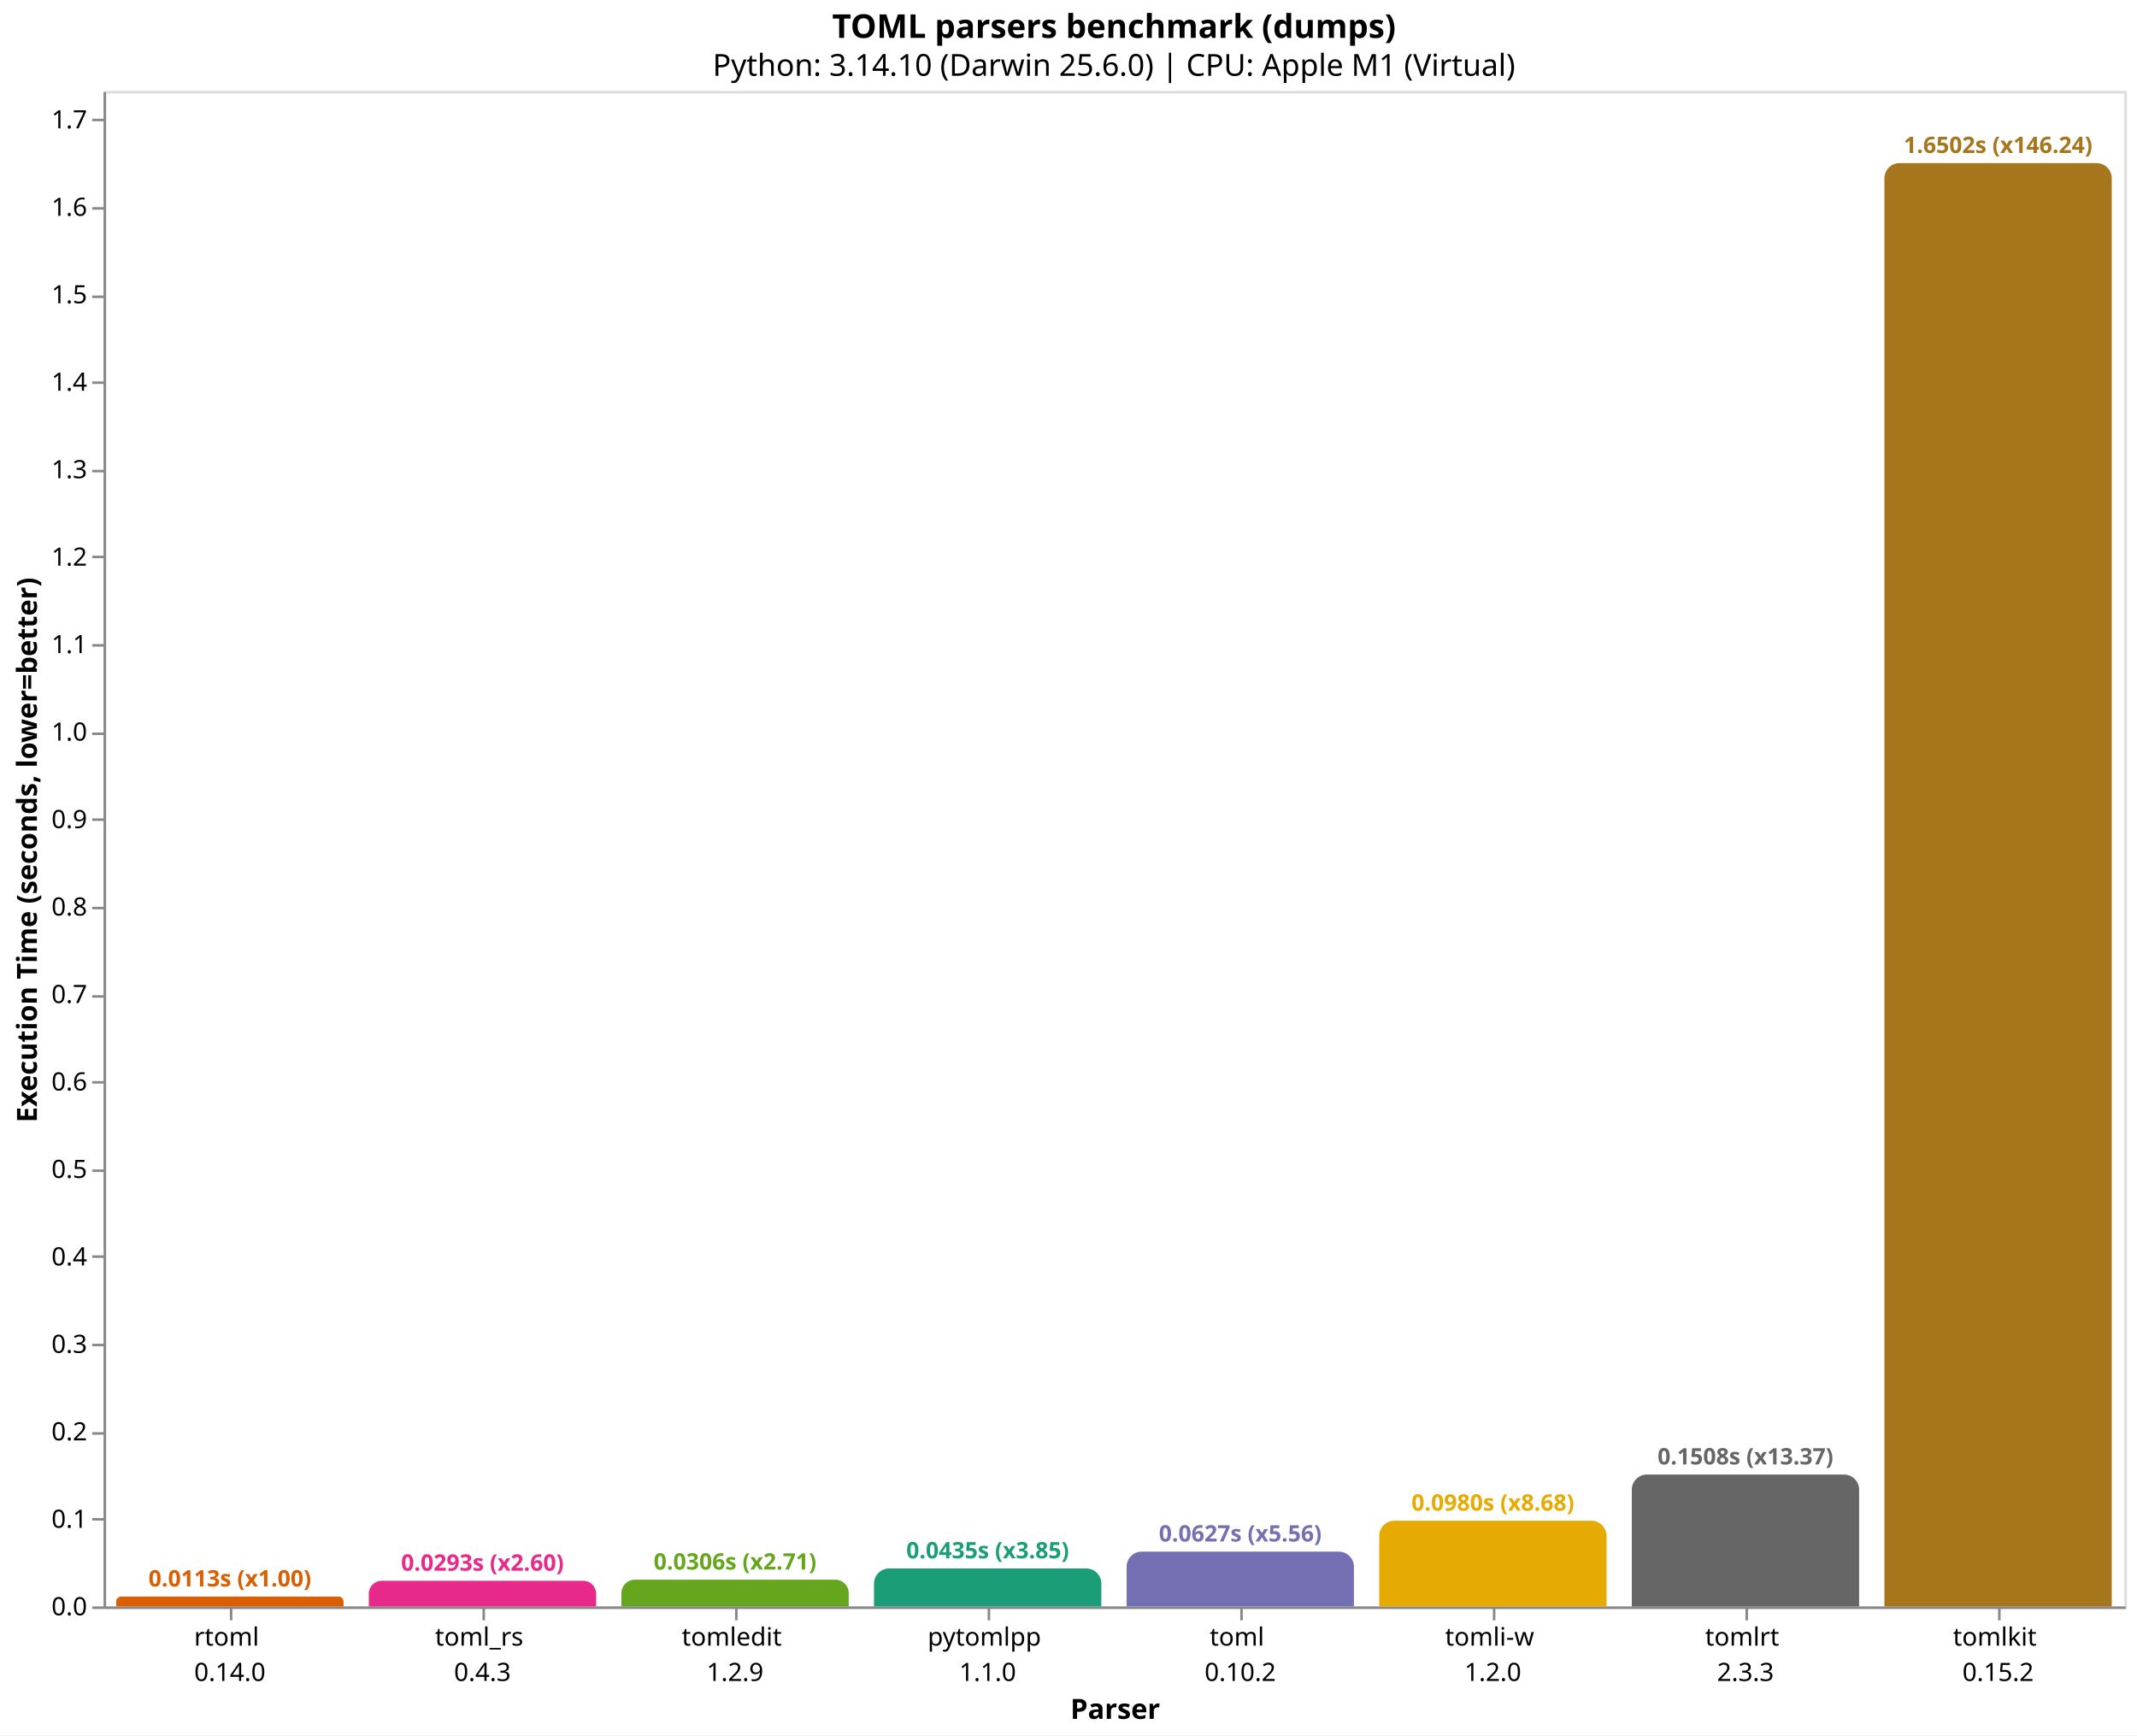
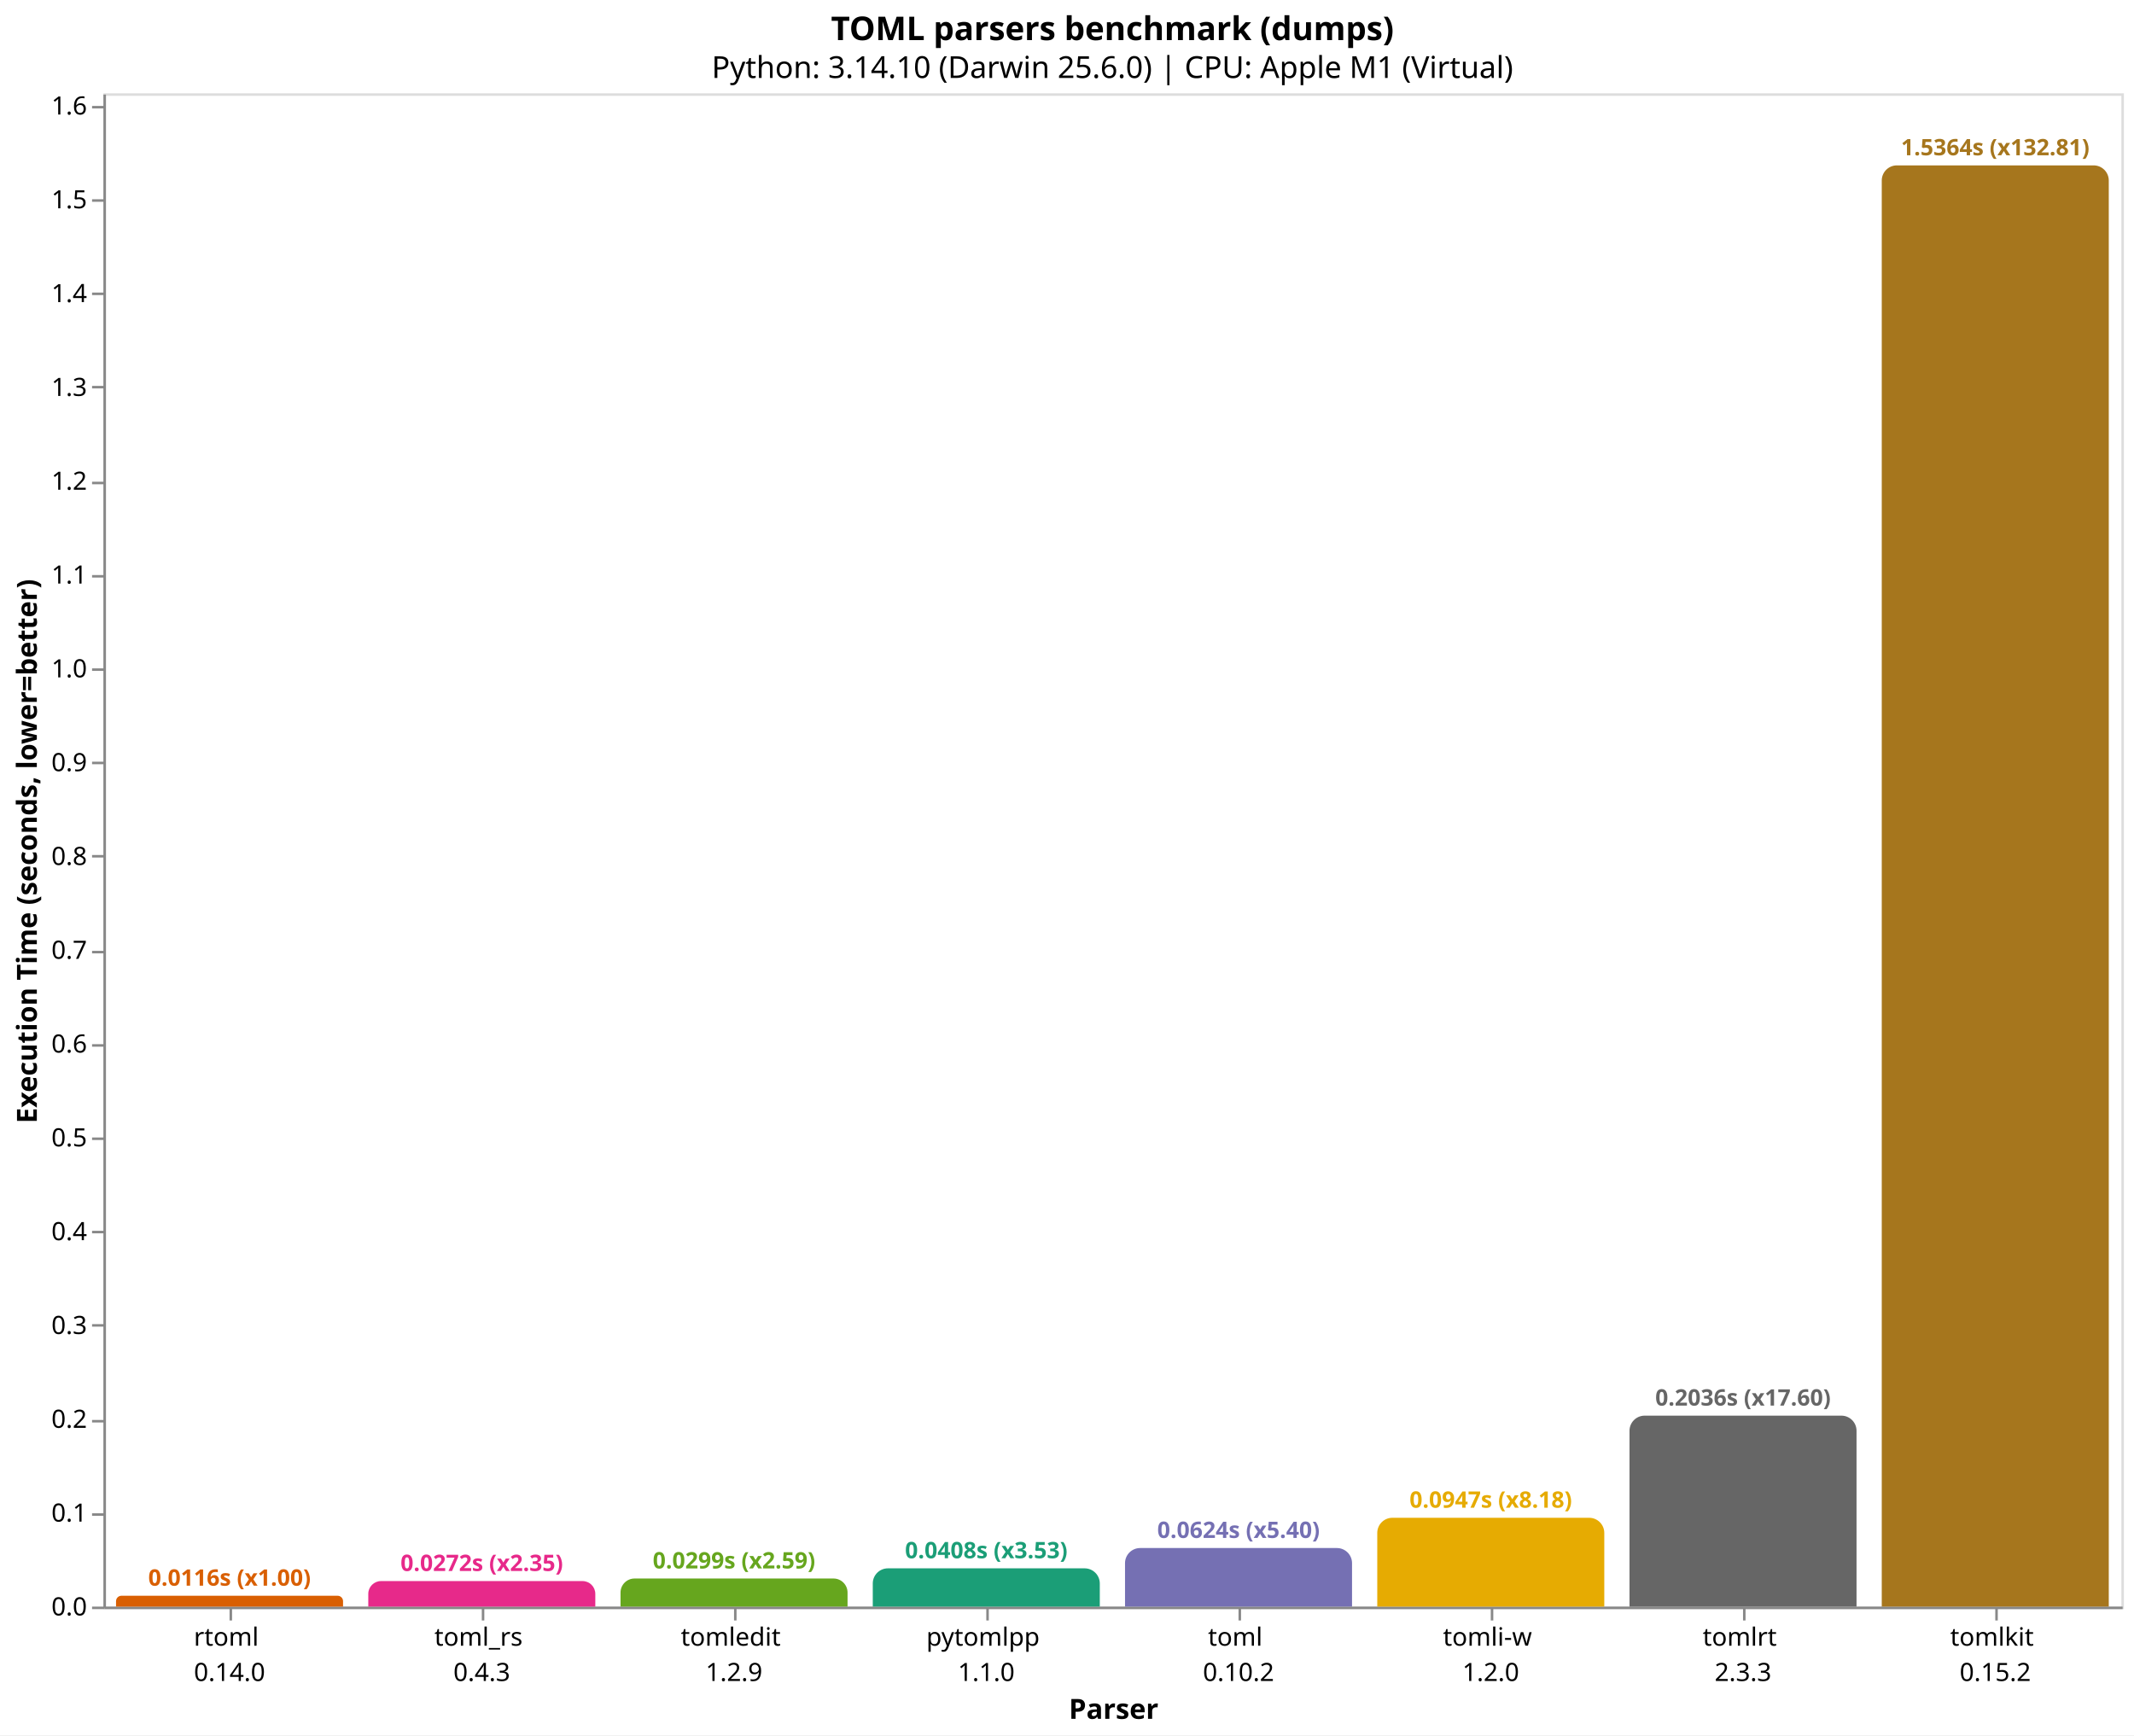
- <svg xmlns="http://www.w3.org/2000/svg" version="1.1" class="marks" width="846" height="687" viewBox="0 0 846 687">
-   <rect width="846" height="687" fill="white" />
-   <g fill="none" stroke-miterlimit="10" transform="translate(41,36)">
+ <svg xmlns="http://www.w3.org/2000/svg" version="1.1" class="marks" width="846" height="688" viewBox="0 0 846 688">
+   <rect width="846" height="688" fill="white" />
+   <g fill="none" stroke-miterlimit="10" transform="translate(41,37)">
    <g class="mark-group role-frame root" role="graphics-object" aria-roledescription="group mark container">
      <g transform="translate(0,0)">
        <path class="background" aria-hidden="true" d="M0.5,0.5h800v600h-800Z" stroke="#ddd" />
        <g>
          <g class="mark-group role-axis" role="graphics-symbol" aria-roledescription="axis" aria-label="X-axis titled 'Parser' for a discrete scale with 8 values: rtoml&#10;0.14.0, toml_rs&#10;0.4.3, tomledit&#10;1.2.9, pytomlpp&#10;1.1.0, toml&#10;0.10.2, ending with tomlkit&#10;0.15.2">
            <g transform="translate(0.5,600.5)">
              <path class="background" aria-hidden="true" d="M0,0h0v0h0Z" pointer-events="none" />
              <g>
                <g class="mark-rule role-axis-tick" pointer-events="none">
                  <line transform="translate(50,0)" x2="0" y2="5" stroke="#888" stroke-width="1" opacity="1" />
                  <line transform="translate(150,0)" x2="0" y2="5" stroke="#888" stroke-width="1" opacity="1" />
                  <line transform="translate(250,0)" x2="0" y2="5" stroke="#888" stroke-width="1" opacity="1" />
                  <line transform="translate(350,0)" x2="0" y2="5" stroke="#888" stroke-width="1" opacity="1" />
                  <line transform="translate(450,0)" x2="0" y2="5" stroke="#888" stroke-width="1" opacity="1" />
                  <line transform="translate(550,0)" x2="0" y2="5" stroke="#888" stroke-width="1" opacity="1" />
                  <line transform="translate(650,0)" x2="0" y2="5" stroke="#888" stroke-width="1" opacity="1" />
                  <line transform="translate(750,0)" x2="0" y2="5" stroke="#888" stroke-width="1" opacity="1" />
                </g>
                <g class="mark-text role-axis-label" pointer-events="none">
                  <text text-anchor="middle" transform="translate(49.5,15)" font-family="sans-serif" font-size="10px" fill="#000" opacity="1">
                    <tspan>rtoml</tspan>
                    <tspan x="0" dy="14">0.14.0</tspan>
                  </text>
                  <text text-anchor="middle" transform="translate(149.5,15)" font-family="sans-serif" font-size="10px" fill="#000" opacity="1">
                    <tspan>toml_rs</tspan>
                    <tspan x="0" dy="14">0.4.3</tspan>
                  </text>
                  <text text-anchor="middle" transform="translate(249.5,15)" font-family="sans-serif" font-size="10px" fill="#000" opacity="1">
                    <tspan>tomledit</tspan>
                    <tspan x="0" dy="14">1.2.9</tspan>
                  </text>
                  <text text-anchor="middle" transform="translate(349.5,15)" font-family="sans-serif" font-size="10px" fill="#000" opacity="1">
                    <tspan>pytomlpp</tspan>
                    <tspan x="0" dy="14">1.1.0</tspan>
                  </text>
                  <text text-anchor="middle" transform="translate(449.5,15)" font-family="sans-serif" font-size="10px" fill="#000" opacity="1">
                    <tspan>toml</tspan>
                    <tspan x="0" dy="14">0.10.2</tspan>
                  </text>
                  <text text-anchor="middle" transform="translate(549.5,15)" font-family="sans-serif" font-size="10px" fill="#000" opacity="1">
                    <tspan>tomli-w</tspan>
                    <tspan x="0" dy="14">1.2.0</tspan>
                  </text>
                  <text text-anchor="middle" transform="translate(649.5,15)" font-family="sans-serif" font-size="10px" fill="#000" opacity="1">
                    <tspan>tomlrt</tspan>
                    <tspan x="0" dy="14">2.3.3</tspan>
                  </text>
                  <text text-anchor="middle" transform="translate(749.5,15)" font-family="sans-serif" font-size="10px" fill="#000" opacity="1">
                    <tspan>tomlkit</tspan>
                    <tspan x="0" dy="14">0.15.2</tspan>
                  </text>
                </g>
                <g class="mark-rule role-axis-domain" pointer-events="none">
                  <line transform="translate(0,0)" x2="800" y2="0" stroke="#888" stroke-width="1" opacity="1" />
                </g>
                <g class="mark-text role-axis-title" pointer-events="none">
                  <text text-anchor="middle" transform="translate(400,44)" font-family="sans-serif" font-size="11px" font-weight="bold" fill="#000" opacity="1">Parser</text>
                </g>
              </g>
              <path class="foreground" aria-hidden="true" d="" pointer-events="none" display="none" />
            </g>
          </g>
-           <g class="mark-group role-axis" role="graphics-symbol" aria-roledescription="axis" aria-label="Y-axis titled 'Execution Time (seconds, lower=better)' for a linear scale with values from 0.0 to 1.7">
+           <g class="mark-group role-axis" role="graphics-symbol" aria-roledescription="axis" aria-label="Y-axis titled 'Execution Time (seconds, lower=better)' for a linear scale with values from 0.0 to 1.6">
            <g transform="translate(0.5,0.5)">
              <path class="background" aria-hidden="true" d="M0,0h0v0h0Z" pointer-events="none" />
              <g>
                <g class="mark-rule role-axis-tick" pointer-events="none">
                  <line transform="translate(0,600)" x2="-5" y2="0" stroke="#888" stroke-width="1" opacity="1" />
-                   <line transform="translate(0,565)" x2="-5" y2="0" stroke="#888" stroke-width="1" opacity="1" />
-                   <line transform="translate(0,531)" x2="-5" y2="0" stroke="#888" stroke-width="1" opacity="1" />
-                   <line transform="translate(0,496)" x2="-5" y2="0" stroke="#888" stroke-width="1" opacity="1" />
-                   <line transform="translate(0,461)" x2="-5" y2="0" stroke="#888" stroke-width="1" opacity="1" />
-                   <line transform="translate(0,427)" x2="-5" y2="0" stroke="#888" stroke-width="1" opacity="1" />
-                   <line transform="translate(0,392)" x2="-5" y2="0" stroke="#888" stroke-width="1" opacity="1" />
-                   <line transform="translate(0,358)" x2="-5" y2="0" stroke="#888" stroke-width="1" opacity="1" />
-                   <line transform="translate(0,323)" x2="-5" y2="0" stroke="#888" stroke-width="1" opacity="1" />
-                   <line transform="translate(0,288)" x2="-5" y2="0" stroke="#888" stroke-width="1" opacity="1" />
-                   <line transform="translate(0,254)" x2="-5" y2="0" stroke="#888" stroke-width="1" opacity="1" />
-                   <line transform="translate(0,219)" x2="-5" y2="0" stroke="#888" stroke-width="1" opacity="1" />
-                   <line transform="translate(0,184)" x2="-5" y2="0" stroke="#888" stroke-width="1" opacity="1" />
-                   <line transform="translate(0,150)" x2="-5" y2="0" stroke="#888" stroke-width="1" opacity="1" />
-                   <line transform="translate(0,115)" x2="-5" y2="0" stroke="#888" stroke-width="1" opacity="1" />
-                   <line transform="translate(0,81)" x2="-5" y2="0" stroke="#888" stroke-width="1" opacity="1" />
-                   <line transform="translate(0,46)" x2="-5" y2="0" stroke="#888" stroke-width="1" opacity="1" />
-                   <line transform="translate(0,11)" x2="-5" y2="0" stroke="#888" stroke-width="1" opacity="1" />
+                   <line transform="translate(0,563)" x2="-5" y2="0" stroke="#888" stroke-width="1" opacity="1" />
+                   <line transform="translate(0,526)" x2="-5" y2="0" stroke="#888" stroke-width="1" opacity="1" />
+                   <line transform="translate(0,488)" x2="-5" y2="0" stroke="#888" stroke-width="1" opacity="1" />
+                   <line transform="translate(0,451)" x2="-5" y2="0" stroke="#888" stroke-width="1" opacity="1" />
+                   <line transform="translate(0,414)" x2="-5" y2="0" stroke="#888" stroke-width="1" opacity="1" />
+                   <line transform="translate(0,377)" x2="-5" y2="0" stroke="#888" stroke-width="1" opacity="1" />
+                   <line transform="translate(0,340)" x2="-5" y2="0" stroke="#888" stroke-width="1" opacity="1" />
+                   <line transform="translate(0,302)" x2="-5" y2="0" stroke="#888" stroke-width="1" opacity="1" />
+                   <line transform="translate(0,265)" x2="-5" y2="0" stroke="#888" stroke-width="1" opacity="1" />
+                   <line transform="translate(0,228)" x2="-5" y2="0" stroke="#888" stroke-width="1" opacity="1" />
+                   <line transform="translate(0,191)" x2="-5" y2="0" stroke="#888" stroke-width="1" opacity="1" />
+                   <line transform="translate(0,154)" x2="-5" y2="0" stroke="#888" stroke-width="1" opacity="1" />
+                   <line transform="translate(0,116)" x2="-5" y2="0" stroke="#888" stroke-width="1" opacity="1" />
+                   <line transform="translate(0,79)" x2="-5" y2="0" stroke="#888" stroke-width="1" opacity="1" />
+                   <line transform="translate(0,42)" x2="-5" y2="0" stroke="#888" stroke-width="1" opacity="1" />
+                   <line transform="translate(0,5)" x2="-5" y2="0" stroke="#888" stroke-width="1" opacity="1" />
                </g>
                <g class="mark-text role-axis-label" pointer-events="none">
                  <text text-anchor="end" transform="translate(-7,603)" font-family="sans-serif" font-size="10px" fill="#000" opacity="1">0.0</text>
-                   <text text-anchor="end" transform="translate(-7,568.3715)" font-family="sans-serif" font-size="10px" fill="#000" opacity="1">0.1</text>
-                   <text text-anchor="end" transform="translate(-7,533.7431)" font-family="sans-serif" font-size="10px" fill="#000" opacity="1">0.2</text>
-                   <text text-anchor="end" transform="translate(-7,499.1146)" font-family="sans-serif" font-size="10px" fill="#000" opacity="1">0.3</text>
-                   <text text-anchor="end" transform="translate(-7,464.4861)" font-family="sans-serif" font-size="10px" fill="#000" opacity="1">0.4</text>
-                   <text text-anchor="end" transform="translate(-7,429.8576)" font-family="sans-serif" font-size="10px" fill="#000" opacity="1">0.5</text>
-                   <text text-anchor="end" transform="translate(-7,395.2292)" font-family="sans-serif" font-size="10px" fill="#000" opacity="1">0.6</text>
-                   <text text-anchor="end" transform="translate(-7,360.6007)" font-family="sans-serif" font-size="10px" fill="#000" opacity="1">0.7</text>
-                   <text text-anchor="end" transform="translate(-7,325.9722)" font-family="sans-serif" font-size="10px" fill="#000" opacity="1">0.8</text>
-                   <text text-anchor="end" transform="translate(-7,291.3438)" font-family="sans-serif" font-size="10px" fill="#000" opacity="1">0.9</text>
-                   <text text-anchor="end" transform="translate(-7,256.7153)" font-family="sans-serif" font-size="10px" fill="#000" opacity="1">1.0</text>
-                   <text text-anchor="end" transform="translate(-7,222.0868)" font-family="sans-serif" font-size="10px" fill="#000" opacity="1">1.1</text>
-                   <text text-anchor="end" transform="translate(-7,187.4583)" font-family="sans-serif" font-size="10px" fill="#000" opacity="1">1.2</text>
-                   <text text-anchor="end" transform="translate(-7,152.8299)" font-family="sans-serif" font-size="10px" fill="#000" opacity="1">1.3</text>
-                   <text text-anchor="end" transform="translate(-7,118.2014)" font-family="sans-serif" font-size="10px" fill="#000" opacity="1">1.4</text>
-                   <text text-anchor="end" transform="translate(-7,83.57293)" font-family="sans-serif" font-size="10px" fill="#000" opacity="1">1.5</text>
-                   <text text-anchor="end" transform="translate(-7,48.94446)" font-family="sans-serif" font-size="10px" fill="#000" opacity="1">1.6</text>
-                   <text text-anchor="end" transform="translate(-7,14.31599)" font-family="sans-serif" font-size="10px" fill="#000" opacity="1">1.7</text>
+                   <text text-anchor="end" transform="translate(-7,565.8067)" font-family="sans-serif" font-size="10px" fill="#000" opacity="1">0.1</text>
+                   <text text-anchor="end" transform="translate(-7,528.6135)" font-family="sans-serif" font-size="10px" fill="#000" opacity="1">0.2</text>
+                   <text text-anchor="end" transform="translate(-7,491.4202)" font-family="sans-serif" font-size="10px" fill="#000" opacity="1">0.3</text>
+                   <text text-anchor="end" transform="translate(-7,454.2269)" font-family="sans-serif" font-size="10px" fill="#000" opacity="1">0.4</text>
+                   <text text-anchor="end" transform="translate(-7,417.0337)" font-family="sans-serif" font-size="10px" fill="#000" opacity="1">0.5</text>
+                   <text text-anchor="end" transform="translate(-7,379.8404)" font-family="sans-serif" font-size="10px" fill="#000" opacity="1">0.6</text>
+                   <text text-anchor="end" transform="translate(-7,342.6472)" font-family="sans-serif" font-size="10px" fill="#000" opacity="1">0.7</text>
+                   <text text-anchor="end" transform="translate(-7,305.4539)" font-family="sans-serif" font-size="10px" fill="#000" opacity="1">0.8</text>
+                   <text text-anchor="end" transform="translate(-7,268.2606)" font-family="sans-serif" font-size="10px" fill="#000" opacity="1">0.9</text>
+                   <text text-anchor="end" transform="translate(-7,231.0674)" font-family="sans-serif" font-size="10px" fill="#000" opacity="1">1.0</text>
+                   <text text-anchor="end" transform="translate(-7,193.8741)" font-family="sans-serif" font-size="10px" fill="#000" opacity="1">1.1</text>
+                   <text text-anchor="end" transform="translate(-7,156.6808)" font-family="sans-serif" font-size="10px" fill="#000" opacity="1">1.2</text>
+                   <text text-anchor="end" transform="translate(-7,119.4876)" font-family="sans-serif" font-size="10px" fill="#000" opacity="1">1.3</text>
+                   <text text-anchor="end" transform="translate(-7,82.2943)" font-family="sans-serif" font-size="10px" fill="#000" opacity="1">1.4</text>
+                   <text text-anchor="end" transform="translate(-7,45.10104)" font-family="sans-serif" font-size="10px" fill="#000" opacity="1">1.5</text>
+                   <text text-anchor="end" transform="translate(-7,7.907772)" font-family="sans-serif" font-size="10px" fill="#000" opacity="1">1.6</text>
                </g>
                <g class="mark-rule role-axis-domain" pointer-events="none">
                  <line transform="translate(0,600)" x2="0" y2="-600" stroke="#888" stroke-width="1" opacity="1" />
                </g>
                <g class="mark-text role-axis-title" pointer-events="none">
                  <text text-anchor="middle" transform="translate(-24.90137,300) rotate(-90) translate(0,-2)" font-family="sans-serif" font-size="11px" font-weight="bold" fill="#000" opacity="1">Execution Time (seconds, lower=better)</text>
                </g>
              </g>
              <path class="foreground" aria-hidden="true" d="" pointer-events="none" display="none" />
            </g>
          </g>
          <g class="mark-group role-scope" role="graphics-object" aria-roledescription="group mark container">
-             <g transform="translate(5,596.0926)">
-               <path class="background" aria-hidden="true" d="M1.954,0L88.046,0C89.125,0,90,0.875,90,1.954L90,3.907C90,3.907,90,3.907,90,3.907L0,3.907C0,3.907,0,3.907,0,3.907L0,1.954C0,0.875,0.875,0,1.954,0Z" />
+             <g transform="translate(5,595.6975)">
+               <path class="background" aria-hidden="true" d="M2.151,0L87.849,0C89.036,0,90,0.964,90,2.151L90,4.302C90,4.302,90,4.302,90,4.302L0,4.302C0,4.302,0,4.302,0,4.302L0,2.151C0,0.964,0.964,0,2.151,0Z" />
              <g clip-path="url(#clip9)">
                <g class="mark-group role-scope" role="graphics-object" aria-roledescription="group mark container">
-                   <g transform="translate(0,-596.0926)">
-                     <path class="background" aria-hidden="true" d="M0,0h90v0h-90Z" />
-                     <g>
-                       <g class="mark-rect role-mark layer_0_marks" role="graphics-object" aria-roledescription="rect mark container">
-                         <path aria-label="Parser: rtoml&#10;0.14.0; Execution Time (seconds, lower=better): 0.011283917; parser: rtoml; Execution Time (s): 0.0113; Slowdown: 1.00" role="graphics-symbol" aria-roledescription="bar" d="M0,596.093h90v3.907h-90Z" fill="#d95f02" />
-                       </g>
-                     </g>
-                     <path class="foreground" aria-hidden="true" d="" display="none" />
-                   </g>
-                 </g>
-               </g>
-               <path class="foreground" aria-hidden="true" d="" display="none" />
-             </g>
-             <g transform="translate(105,589.8438)">
-               <path class="background" aria-hidden="true" d="M5.078,0L84.922,0C87.725,0,90,2.275,90,5.078L90,10.156C90,10.156,90,10.156,90,10.156L0,10.156C0,10.156,0,10.156,0,10.156L0,5.078C0,2.275,2.275,0,5.078,0Z" />
+                   <g transform="translate(0,-595.6975)">
+                     <path class="background" aria-hidden="true" d="M0,0h90v0h-90Z" />
+                     <g>
+                       <g class="mark-rect role-mark layer_0_marks" role="graphics-object" aria-roledescription="rect mark container">
+                         <path aria-label="Parser: rtoml&#10;0.14.0; Execution Time (seconds, lower=better): 0.011567875; parser: rtoml; Execution Time (s): 0.0116; Slowdown: 1.00" role="graphics-symbol" aria-roledescription="bar" d="M0,595.698h90v4.302h-90Z" fill="#d95f02" />
+                       </g>
+                     </g>
+                     <path class="foreground" aria-hidden="true" d="" display="none" />
+                   </g>
+                 </g>
+               </g>
+               <path class="foreground" aria-hidden="true" d="" display="none" />
+             </g>
+             <g transform="translate(105,589.878)">
+               <path class="background" aria-hidden="true" d="M5.061,0L84.939,0C87.732,0,90,2.268,90,5.061L90,10.122C90,10.122,90,10.122,90,10.122L0,10.122C0,10.122,0,10.122,0,10.122L0,5.061C0,2.268,2.268,0,5.061,0Z" />
              <g clip-path="url(#clip10)">
                <g class="mark-group role-scope" role="graphics-object" aria-roledescription="group mark container">
-                   <g transform="translate(0,-589.8438)">
-                     <path class="background" aria-hidden="true" d="M0,0h90v0h-90Z" />
-                     <g>
-                       <g class="mark-rect role-mark layer_0_marks" role="graphics-object" aria-roledescription="rect mark container">
-                         <path aria-label="Parser: toml_rs&#10;0.4.3; Execution Time (seconds, lower=better): 0.029329125; parser: toml_rs; Execution Time (s): 0.0293; Slowdown: 2.60" role="graphics-symbol" aria-roledescription="bar" d="M0,589.844h90v10.156h-90Z" fill="#e7298a" />
-                       </g>
-                     </g>
-                     <path class="foreground" aria-hidden="true" d="" display="none" />
-                   </g>
-                 </g>
-               </g>
-               <path class="foreground" aria-hidden="true" d="" display="none" />
-             </g>
-             <g transform="translate(205,589.4029)">
-               <path class="background" aria-hidden="true" d="M5.299,0L84.701,0C87.626,0,90,2.374,90,5.299L90,10.597C90,10.597,90,10.597,90,10.597L0,10.597C0,10.597,0,10.597,0,10.597L0,5.299C0,2.374,2.374,0,5.299,0Z" />
+                   <g transform="translate(0,-589.878)">
+                     <path class="background" aria-hidden="true" d="M0,0h90v0h-90Z" />
+                     <g>
+                       <g class="mark-rect role-mark layer_0_marks" role="graphics-object" aria-roledescription="rect mark container">
+                         <path aria-label="Parser: toml_rs&#10;0.4.3; Execution Time (seconds, lower=better): 0.027214667; parser: toml_rs; Execution Time (s): 0.0272; Slowdown: 2.35" role="graphics-symbol" aria-roledescription="bar" d="M0,589.878h90v10.122h-90Z" fill="#e7298a" />
+                       </g>
+                     </g>
+                     <path class="foreground" aria-hidden="true" d="" display="none" />
+                   </g>
+                 </g>
+               </g>
+               <path class="foreground" aria-hidden="true" d="" display="none" />
+             </g>
+             <g transform="translate(205,588.8626)">
+               <path class="background" aria-hidden="true" d="M5.569,0L84.431,0C87.505,0,90,2.495,90,5.569L90,11.137C90,11.137,90,11.137,90,11.137L0,11.137C0,11.137,0,11.137,0,11.137L0,5.569C0,2.495,2.495,0,5.569,0Z" />
              <g clip-path="url(#clip11)">
                <g class="mark-group role-scope" role="graphics-object" aria-roledescription="group mark container">
-                   <g transform="translate(0,-589.4029)">
-                     <path class="background" aria-hidden="true" d="M0,0h90v0h-90Z" />
-                     <g>
-                       <g class="mark-rect role-mark layer_0_marks" role="graphics-object" aria-roledescription="rect mark container">
-                         <path aria-label="Parser: tomledit&#10;1.2.9; Execution Time (seconds, lower=better): 0.030602375; parser: tomledit; Execution Time (s): 0.0306; Slowdown: 2.71" role="graphics-symbol" aria-roledescription="bar" d="M0,589.403h90v10.597h-90Z" fill="#66a61e" />
-                       </g>
-                     </g>
-                     <path class="foreground" aria-hidden="true" d="" display="none" />
-                   </g>
-                 </g>
-               </g>
-               <path class="foreground" aria-hidden="true" d="" display="none" />
-             </g>
-             <g transform="translate(305,584.9533)">
-               <path class="background" aria-hidden="true" d="M6,0L84,0C87.311,0,90,2.689,90,6L90,15.047C90,15.047,90,15.047,90,15.047L0,15.047C0,15.047,0,15.047,0,15.047L0,6C0,2.689,2.689,0,6,0Z" />
+                   <g transform="translate(0,-588.8626)">
+                     <path class="background" aria-hidden="true" d="M0,0h90v0h-90Z" />
+                     <g>
+                       <g class="mark-rect role-mark layer_0_marks" role="graphics-object" aria-roledescription="rect mark container">
+                         <path aria-label="Parser: tomledit&#10;1.2.9; Execution Time (seconds, lower=better): 0.029944583; parser: tomledit; Execution Time (s): 0.0299; Slowdown: 2.59" role="graphics-symbol" aria-roledescription="bar" d="M0,588.863h90v11.137h-90Z" fill="#66a61e" />
+                       </g>
+                     </g>
+                     <path class="foreground" aria-hidden="true" d="" display="none" />
+                   </g>
+                 </g>
+               </g>
+               <path class="foreground" aria-hidden="true" d="" display="none" />
+             </g>
+             <g transform="translate(305,584.8303)">
+               <path class="background" aria-hidden="true" d="M6,0L84,0C87.311,0,90,2.689,90,6L90,15.17C90,15.17,90,15.17,90,15.17L0,15.17C0,15.17,0,15.17,0,15.17L0,6C0,2.689,2.689,0,6,0Z" />
              <g clip-path="url(#clip12)">
                <g class="mark-group role-scope" role="graphics-object" aria-roledescription="group mark container">
-                   <g transform="translate(0,-584.9533)">
-                     <path class="background" aria-hidden="true" d="M0,0h90v0h-90Z" />
-                     <g>
-                       <g class="mark-rect role-mark layer_0_marks" role="graphics-object" aria-roledescription="rect mark container">
-                         <path aria-label="Parser: pytomlpp&#10;1.1.0; Execution Time (seconds, lower=better): 0.043451834; parser: pytomlpp; Execution Time (s): 0.0435; Slowdown: 3.85" role="graphics-symbol" aria-roledescription="bar" d="M0,584.953h90v15.047h-90Z" fill="#1b9e77" />
-                       </g>
-                     </g>
-                     <path class="foreground" aria-hidden="true" d="" display="none" />
-                   </g>
-                 </g>
-               </g>
-               <path class="foreground" aria-hidden="true" d="" display="none" />
-             </g>
-             <g transform="translate(405,578.2906)">
-               <path class="background" aria-hidden="true" d="M6,0L84,0C87.311,0,90,2.689,90,6L90,21.709C90,21.709,90,21.709,90,21.709L0,21.709C0,21.709,0,21.709,0,21.709L0,6C0,2.689,2.689,0,6,0Z" />
+                   <g transform="translate(0,-584.8303)">
+                     <path class="background" aria-hidden="true" d="M0,0h90v0h-90Z" />
+                     <g>
+                       <g class="mark-rect role-mark layer_0_marks" role="graphics-object" aria-roledescription="rect mark container">
+                         <path aria-label="Parser: pytomlpp&#10;1.1.0; Execution Time (seconds, lower=better): 0.040786208; parser: pytomlpp; Execution Time (s): 0.0408; Slowdown: 3.53" role="graphics-symbol" aria-roledescription="bar" d="M0,584.83h90v15.17h-90Z" fill="#1b9e77" />
+                       </g>
+                     </g>
+                     <path class="foreground" aria-hidden="true" d="" display="none" />
+                   </g>
+                 </g>
+               </g>
+               <path class="foreground" aria-hidden="true" d="" display="none" />
+             </g>
+             <g transform="translate(405,576.7784)">
+               <path class="background" aria-hidden="true" d="M6,0L84,0C87.311,0,90,2.689,90,6L90,23.222C90,23.222,90,23.222,90,23.222L0,23.222C0,23.222,0,23.222,0,23.222L0,6C0,2.689,2.689,0,6,0Z" />
              <g clip-path="url(#clip13)">
                <g class="mark-group role-scope" role="graphics-object" aria-roledescription="group mark container">
-                   <g transform="translate(0,-578.2906)">
-                     <path class="background" aria-hidden="true" d="M0,0h90v0h-90Z" />
-                     <g>
-                       <g class="mark-rect role-mark layer_0_marks" role="graphics-object" aria-roledescription="rect mark container">
-                         <path aria-label="Parser: toml&#10;0.10.2; Execution Time (seconds, lower=better): 0.062692209; parser: toml; Execution Time (s): 0.0627; Slowdown: 5.56" role="graphics-symbol" aria-roledescription="bar" d="M0,578.291h90v21.709h-90Z" fill="#7570b3" />
-                       </g>
-                     </g>
-                     <path class="foreground" aria-hidden="true" d="" display="none" />
-                   </g>
-                 </g>
-               </g>
-               <path class="foreground" aria-hidden="true" d="" display="none" />
-             </g>
-             <g transform="translate(505,566.0665)">
-               <path class="background" aria-hidden="true" d="M6,0L84,0C87.311,0,90,2.689,90,6L90,33.934C90,33.934,90,33.934,90,33.934L0,33.934C0,33.934,0,33.934,0,33.934L0,6C0,2.689,2.689,0,6,0Z" />
+                   <g transform="translate(0,-576.7784)">
+                     <path class="background" aria-hidden="true" d="M0,0h90v0h-90Z" />
+                     <g>
+                       <g class="mark-rect role-mark layer_0_marks" role="graphics-object" aria-roledescription="rect mark container">
+                         <path aria-label="Parser: toml&#10;0.10.2; Execution Time (seconds, lower=better): 0.062435041; parser: toml; Execution Time (s): 0.0624; Slowdown: 5.40" role="graphics-symbol" aria-roledescription="bar" d="M0,576.778h90v23.222h-90Z" fill="#7570b3" />
+                       </g>
+                     </g>
+                     <path class="foreground" aria-hidden="true" d="" display="none" />
+                   </g>
+                 </g>
+               </g>
+               <path class="foreground" aria-hidden="true" d="" display="none" />
+             </g>
+             <g transform="translate(505,564.7851)">
+               <path class="background" aria-hidden="true" d="M6,0L84,0C87.311,0,90,2.689,90,6L90,35.215C90,35.215,90,35.215,90,35.215L0,35.215C0,35.215,0,35.215,0,35.215L0,6C0,2.689,2.689,0,6,0Z" />
              <g clip-path="url(#clip14)">
                <g class="mark-group role-scope" role="graphics-object" aria-roledescription="group mark container">
-                   <g transform="translate(0,-566.0665)">
-                     <path class="background" aria-hidden="true" d="M0,0h90v0h-90Z" />
-                     <g>
-                       <g class="mark-rect role-mark layer_0_marks" role="graphics-object" aria-roledescription="rect mark container">
-                         <path aria-label="Parser: tomli-w&#10;1.2.0; Execution Time (seconds, lower=better): 0.097993083; parser: tomli-w; Execution Time (s): 0.0980; Slowdown: 8.68" role="graphics-symbol" aria-roledescription="bar" d="M0,566.066h90v33.934h-90Z" fill="#e6ab02" />
-                       </g>
-                     </g>
-                     <path class="foreground" aria-hidden="true" d="" display="none" />
-                   </g>
-                 </g>
-               </g>
-               <path class="foreground" aria-hidden="true" d="" display="none" />
-             </g>
-             <g transform="translate(605,547.7739)">
-               <path class="background" aria-hidden="true" d="M6,0L84,0C87.311,0,90,2.689,90,6L90,52.226C90,52.226,90,52.226,90,52.226L0,52.226C0,52.226,0,52.226,0,52.226L0,6C0,2.689,2.689,0,6,0Z" />
+                   <g transform="translate(0,-564.7851)">
+                     <path class="background" aria-hidden="true" d="M0,0h90v0h-90Z" />
+                     <g>
+                       <g class="mark-rect role-mark layer_0_marks" role="graphics-object" aria-roledescription="rect mark container">
+                         <path aria-label="Parser: tomli-w&#10;1.2.0; Execution Time (seconds, lower=better): 0.094680792; parser: tomli-w; Execution Time (s): 0.0947; Slowdown: 8.18" role="graphics-symbol" aria-roledescription="bar" d="M0,564.785h90v35.215h-90Z" fill="#e6ab02" />
+                       </g>
+                     </g>
+                     <path class="foreground" aria-hidden="true" d="" display="none" />
+                   </g>
+                 </g>
+               </g>
+               <path class="foreground" aria-hidden="true" d="" display="none" />
+             </g>
+             <g transform="translate(605,524.2891)">
+               <path class="background" aria-hidden="true" d="M6,0L84,0C87.311,0,90,2.689,90,6L90,75.711C90,75.711,90,75.711,90,75.711L0,75.711C0,75.711,0,75.711,0,75.711L0,6C0,2.689,2.689,0,6,0Z" />
              <g clip-path="url(#clip15)">
                <g class="mark-group role-scope" role="graphics-object" aria-roledescription="group mark container">
-                   <g transform="translate(0,-547.7739)">
-                     <path class="background" aria-hidden="true" d="M0,0h90v0h-90Z" />
-                     <g>
-                       <g class="mark-rect role-mark layer_0_marks" role="graphics-object" aria-roledescription="rect mark container">
-                         <path aria-label="Parser: tomlrt&#10;2.3.3; Execution Time (seconds, lower=better): 0.15081825; parser: tomlrt; Execution Time (s): 0.1508; Slowdown: 13.37" role="graphics-symbol" aria-roledescription="bar" d="M0,547.774h90v52.226h-90Z" fill="#666666" />
+                   <g transform="translate(0,-524.2891)">
+                     <path class="background" aria-hidden="true" d="M0,0h90v0h-90Z" />
+                     <g>
+                       <g class="mark-rect role-mark layer_0_marks" role="graphics-object" aria-roledescription="rect mark container">
+                         <path aria-label="Parser: tomlrt&#10;2.3.3; Execution Time (seconds, lower=better): 0.203560791; parser: tomlrt; Execution Time (s): 0.2036; Slowdown: 17.60" role="graphics-symbol" aria-roledescription="bar" d="M0,524.289h90v75.711h-90Z" fill="#666666" />
                      </g>
                    </g>
                    <path class="foreground" aria-hidden="true" d="" display="none" />
                  </g>
                </g>
              </g>
              <path class="foreground" aria-hidden="true" d="" display="none" />
            </g>
            <g transform="translate(705,28.57143)">
              <path class="background" aria-hidden="true" d="M6,0L84,0C87.311,0,90,2.689,90,6L90,571.429C90,571.429,90,571.429,90,571.429L0,571.429C0,571.429,0,571.429,0,571.429L0,6C0,2.689,2.689,0,6,0Z" />
              <g clip-path="url(#clip16)">
                <g class="mark-group role-scope" role="graphics-object" aria-roledescription="group mark container">
                  <g transform="translate(0,-28.57143)">
                    <path class="background" aria-hidden="true" d="M0,0h90v0h-90Z" />
                    <g>
                      <g class="mark-rect role-mark layer_0_marks" role="graphics-object" aria-roledescription="rect mark container">
-                         <path aria-label="Parser: tomlkit&#10;0.15.2; Execution Time (seconds, lower=better): 1.650169792; parser: tomlkit; Execution Time (s): 1.6502; Slowdown: 146.24" role="graphics-symbol" aria-roledescription="bar" d="M0,28.571h90v571.429h-90Z" fill="#a6761d" />
+                         <path aria-label="Parser: tomlkit&#10;0.15.2; Execution Time (seconds, lower=better): 1.5363765; parser: tomlkit; Execution Time (s): 1.5364; Slowdown: 132.81" role="graphics-symbol" aria-roledescription="bar" d="M0,28.571h90v571.429h-90Z" fill="#a6761d" />
                      </g>
                    </g>
                    <path class="foreground" aria-hidden="true" d="" display="none" />
                  </g>
                </g>
              </g>
              <path class="foreground" aria-hidden="true" d="" display="none" />
            </g>
          </g>
          <g class="mark-text role-mark layer_1_marks" role="graphics-object" aria-roledescription="text mark container">
-             <text aria-label="Parser: rtoml&#10;0.14.0; Execution Time (seconds, lower=better): 0.011283917; parser: rtoml; label: 0.0113s (x1.00); Execution Time (s): 0.0113; Slowdown: 1.00" role="graphics-symbol" aria-roledescription="text mark" text-anchor="middle" transform="translate(50,592.0926)" font-family="sans-serif" font-size="9px" font-weight="bold" fill="#d95f02">0.0113s (x1.00)</text>
-             <text aria-label="Parser: toml_rs&#10;0.4.3; Execution Time (seconds, lower=better): 0.029329125; parser: toml_rs; label: 0.0293s (x2.60); Execution Time (s): 0.0293; Slowdown: 2.60" role="graphics-symbol" aria-roledescription="text mark" text-anchor="middle" transform="translate(150,585.8438)" font-family="sans-serif" font-size="9px" font-weight="bold" fill="#e7298a">0.0293s (x2.60)</text>
-             <text aria-label="Parser: tomledit&#10;1.2.9; Execution Time (seconds, lower=better): 0.030602375; parser: tomledit; label: 0.0306s (x2.71); Execution Time (s): 0.0306; Slowdown: 2.71" role="graphics-symbol" aria-roledescription="text mark" text-anchor="middle" transform="translate(250,585.4029)" font-family="sans-serif" font-size="9px" font-weight="bold" fill="#66a61e">0.0306s (x2.71)</text>
-             <text aria-label="Parser: pytomlpp&#10;1.1.0; Execution Time (seconds, lower=better): 0.043451834; parser: pytomlpp; label: 0.0435s (x3.85); Execution Time (s): 0.0435; Slowdown: 3.85" role="graphics-symbol" aria-roledescription="text mark" text-anchor="middle" transform="translate(350,580.9533)" font-family="sans-serif" font-size="9px" font-weight="bold" fill="#1b9e77">0.0435s (x3.85)</text>
-             <text aria-label="Parser: toml&#10;0.10.2; Execution Time (seconds, lower=better): 0.062692209; parser: toml; label: 0.0627s (x5.56); Execution Time (s): 0.0627; Slowdown: 5.56" role="graphics-symbol" aria-roledescription="text mark" text-anchor="middle" transform="translate(450,574.2906)" font-family="sans-serif" font-size="9px" font-weight="bold" fill="#7570b3">0.0627s (x5.56)</text>
-             <text aria-label="Parser: tomli-w&#10;1.2.0; Execution Time (seconds, lower=better): 0.097993083; parser: tomli-w; label: 0.0980s (x8.68); Execution Time (s): 0.0980; Slowdown: 8.68" role="graphics-symbol" aria-roledescription="text mark" text-anchor="middle" transform="translate(550,562.0665)" font-family="sans-serif" font-size="9px" font-weight="bold" fill="#e6ab02">0.0980s (x8.68)</text>
-             <text aria-label="Parser: tomlrt&#10;2.3.3; Execution Time (seconds, lower=better): 0.15081825; parser: tomlrt; label: 0.1508s (x13.37); Execution Time (s): 0.1508; Slowdown: 13.37" role="graphics-symbol" aria-roledescription="text mark" text-anchor="middle" transform="translate(650,543.7739)" font-family="sans-serif" font-size="9px" font-weight="bold" fill="#666666">0.1508s (x13.37)</text>
-             <text aria-label="Parser: tomlkit&#10;0.15.2; Execution Time (seconds, lower=better): 1.650169792; parser: tomlkit; label: 1.6502s (x146.24); Execution Time (s): 1.6502; Slowdown: 146.24" role="graphics-symbol" aria-roledescription="text mark" text-anchor="middle" transform="translate(750,24.57143)" font-family="sans-serif" font-size="9px" font-weight="bold" fill="#a6761d">1.6502s (x146.24)</text>
+             <text aria-label="Parser: rtoml&#10;0.14.0; Execution Time (seconds, lower=better): 0.011567875; parser: rtoml; label: 0.0116s (x1.00); Execution Time (s): 0.0116; Slowdown: 1.00" role="graphics-symbol" aria-roledescription="text mark" text-anchor="middle" transform="translate(50,591.6975)" font-family="sans-serif" font-size="9px" font-weight="bold" fill="#d95f02">0.0116s (x1.00)</text>
+             <text aria-label="Parser: toml_rs&#10;0.4.3; Execution Time (seconds, lower=better): 0.027214667; parser: toml_rs; label: 0.0272s (x2.35); Execution Time (s): 0.0272; Slowdown: 2.35" role="graphics-symbol" aria-roledescription="text mark" text-anchor="middle" transform="translate(150,585.878)" font-family="sans-serif" font-size="9px" font-weight="bold" fill="#e7298a">0.0272s (x2.35)</text>
+             <text aria-label="Parser: tomledit&#10;1.2.9; Execution Time (seconds, lower=better): 0.029944583; parser: tomledit; label: 0.0299s (x2.59); Execution Time (s): 0.0299; Slowdown: 2.59" role="graphics-symbol" aria-roledescription="text mark" text-anchor="middle" transform="translate(250,584.8626)" font-family="sans-serif" font-size="9px" font-weight="bold" fill="#66a61e">0.0299s (x2.59)</text>
+             <text aria-label="Parser: pytomlpp&#10;1.1.0; Execution Time (seconds, lower=better): 0.040786208; parser: pytomlpp; label: 0.0408s (x3.53); Execution Time (s): 0.0408; Slowdown: 3.53" role="graphics-symbol" aria-roledescription="text mark" text-anchor="middle" transform="translate(350,580.8303)" font-family="sans-serif" font-size="9px" font-weight="bold" fill="#1b9e77">0.0408s (x3.53)</text>
+             <text aria-label="Parser: toml&#10;0.10.2; Execution Time (seconds, lower=better): 0.062435041; parser: toml; label: 0.0624s (x5.40); Execution Time (s): 0.0624; Slowdown: 5.40" role="graphics-symbol" aria-roledescription="text mark" text-anchor="middle" transform="translate(450,572.7784)" font-family="sans-serif" font-size="9px" font-weight="bold" fill="#7570b3">0.0624s (x5.40)</text>
+             <text aria-label="Parser: tomli-w&#10;1.2.0; Execution Time (seconds, lower=better): 0.094680792; parser: tomli-w; label: 0.0947s (x8.18); Execution Time (s): 0.0947; Slowdown: 8.18" role="graphics-symbol" aria-roledescription="text mark" text-anchor="middle" transform="translate(550,560.7851)" font-family="sans-serif" font-size="9px" font-weight="bold" fill="#e6ab02">0.0947s (x8.18)</text>
+             <text aria-label="Parser: tomlrt&#10;2.3.3; Execution Time (seconds, lower=better): 0.203560791; parser: tomlrt; label: 0.2036s (x17.60); Execution Time (s): 0.2036; Slowdown: 17.60" role="graphics-symbol" aria-roledescription="text mark" text-anchor="middle" transform="translate(650,520.2891)" font-family="sans-serif" font-size="9px" font-weight="bold" fill="#666666">0.2036s (x17.60)</text>
+             <text aria-label="Parser: tomlkit&#10;0.15.2; Execution Time (seconds, lower=better): 1.5363765; parser: tomlkit; label: 1.5364s (x132.81); Execution Time (s): 1.5364; Slowdown: 132.81" role="graphics-symbol" aria-roledescription="text mark" text-anchor="middle" transform="translate(750,24.57143)" font-family="sans-serif" font-size="9px" font-weight="bold" fill="#a6761d">1.5364s (x132.81)</text>
          </g>
          <g class="mark-group role-title">
-             <g transform="translate(400,-31)">
+             <g transform="translate(400,-31.09223)">
              <path class="background" aria-hidden="true" d="M0,0h0v0h0Z" pointer-events="none" />
              <g>
                <g class="mark-text role-title-text" role="graphics-symbol" aria-roledescription="title" aria-label="Title text 'TOML parsers benchmark (dumps)'" pointer-events="none">
                  <text text-anchor="middle" transform="translate(0,10)" font-family="sans-serif" font-size="13px" font-weight="bold" fill="#000" opacity="1">TOML parsers benchmark (dumps)</text>
                </g>
                <g class="mark-text role-title-subtitle" role="graphics-symbol" aria-roledescription="subtitle" aria-label="Subtitle text 'Python: 3.14.10 (Darwin 25.6.0) | CPU: Apple M1 (Virtual)'" pointer-events="none">
                  <text text-anchor="middle" transform="translate(0,25)" font-family="sans-serif" font-size="12px" fill="#000" opacity="1">Python: 3.14.10 (Darwin 25.6.0) | CPU: Apple M1 (Virtual)</text>
                </g>
              </g>
              <path class="foreground" aria-hidden="true" d="" pointer-events="none" display="none" />
            </g>
          </g>
        </g>
        <path class="foreground" aria-hidden="true" d="" display="none" />
      </g>
    </g>
  </g>
  <defs>
    <clipPath id="clip9">
-       <path d="M1.954,0L88.046,0C89.125,0,90,0.875,90,1.954L90,3.907C90,3.907,90,3.907,90,3.907L0,3.907C0,3.907,0,3.907,0,3.907L0,1.954C0,0.875,0.875,0,1.954,0Z" />
+       <path d="M2.151,0L87.849,0C89.036,0,90,0.964,90,2.151L90,4.302C90,4.302,90,4.302,90,4.302L0,4.302C0,4.302,0,4.302,0,4.302L0,2.151C0,0.964,0.964,0,2.151,0Z" />
    </clipPath>
    <clipPath id="clip10">
-       <path d="M5.078,0L84.922,0C87.725,0,90,2.275,90,5.078L90,10.156C90,10.156,90,10.156,90,10.156L0,10.156C0,10.156,0,10.156,0,10.156L0,5.078C0,2.275,2.275,0,5.078,0Z" />
+       <path d="M5.061,0L84.939,0C87.732,0,90,2.268,90,5.061L90,10.122C90,10.122,90,10.122,90,10.122L0,10.122C0,10.122,0,10.122,0,10.122L0,5.061C0,2.268,2.268,0,5.061,0Z" />
    </clipPath>
    <clipPath id="clip11">
-       <path d="M5.299,0L84.701,0C87.626,0,90,2.374,90,5.299L90,10.597C90,10.597,90,10.597,90,10.597L0,10.597C0,10.597,0,10.597,0,10.597L0,5.299C0,2.374,2.374,0,5.299,0Z" />
+       <path d="M5.569,0L84.431,0C87.505,0,90,2.495,90,5.569L90,11.137C90,11.137,90,11.137,90,11.137L0,11.137C0,11.137,0,11.137,0,11.137L0,5.569C0,2.495,2.495,0,5.569,0Z" />
    </clipPath>
    <clipPath id="clip12">
-       <path d="M6,0L84,0C87.311,0,90,2.689,90,6L90,15.047C90,15.047,90,15.047,90,15.047L0,15.047C0,15.047,0,15.047,0,15.047L0,6C0,2.689,2.689,0,6,0Z" />
+       <path d="M6,0L84,0C87.311,0,90,2.689,90,6L90,15.17C90,15.17,90,15.17,90,15.17L0,15.17C0,15.17,0,15.17,0,15.17L0,6C0,2.689,2.689,0,6,0Z" />
    </clipPath>
    <clipPath id="clip13">
-       <path d="M6,0L84,0C87.311,0,90,2.689,90,6L90,21.709C90,21.709,90,21.709,90,21.709L0,21.709C0,21.709,0,21.709,0,21.709L0,6C0,2.689,2.689,0,6,0Z" />
+       <path d="M6,0L84,0C87.311,0,90,2.689,90,6L90,23.222C90,23.222,90,23.222,90,23.222L0,23.222C0,23.222,0,23.222,0,23.222L0,6C0,2.689,2.689,0,6,0Z" />
    </clipPath>
    <clipPath id="clip14">
-       <path d="M6,0L84,0C87.311,0,90,2.689,90,6L90,33.934C90,33.934,90,33.934,90,33.934L0,33.934C0,33.934,0,33.934,0,33.934L0,6C0,2.689,2.689,0,6,0Z" />
+       <path d="M6,0L84,0C87.311,0,90,2.689,90,6L90,35.215C90,35.215,90,35.215,90,35.215L0,35.215C0,35.215,0,35.215,0,35.215L0,6C0,2.689,2.689,0,6,0Z" />
    </clipPath>
    <clipPath id="clip15">
-       <path d="M6,0L84,0C87.311,0,90,2.689,90,6L90,52.226C90,52.226,90,52.226,90,52.226L0,52.226C0,52.226,0,52.226,0,52.226L0,6C0,2.689,2.689,0,6,0Z" />
+       <path d="M6,0L84,0C87.311,0,90,2.689,90,6L90,75.711C90,75.711,90,75.711,90,75.711L0,75.711C0,75.711,0,75.711,0,75.711L0,6C0,2.689,2.689,0,6,0Z" />
    </clipPath>
    <clipPath id="clip16">
      <path d="M6,0L84,0C87.311,0,90,2.689,90,6L90,571.429C90,571.429,90,571.429,90,571.429L0,571.429C0,571.429,0,571.429,0,571.429L0,6C0,2.689,2.689,0,6,0Z" />
    </clipPath>
  </defs>
</svg>
